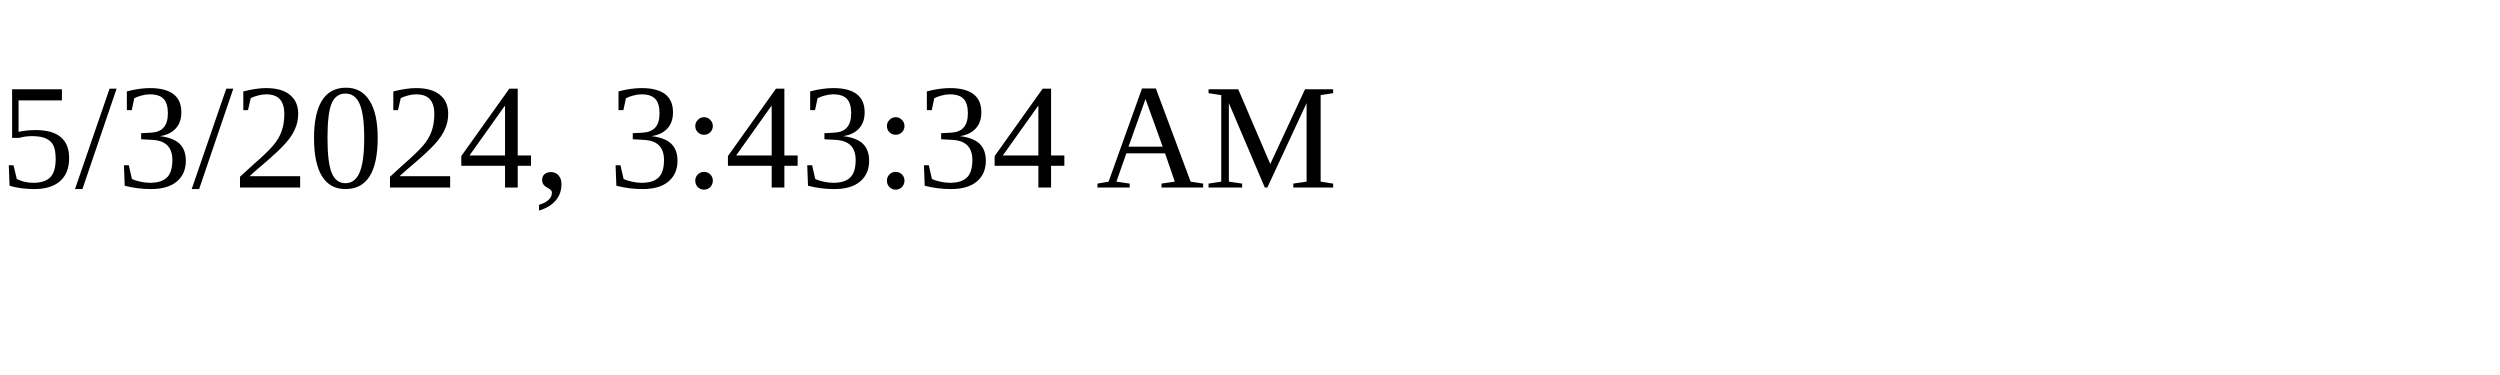
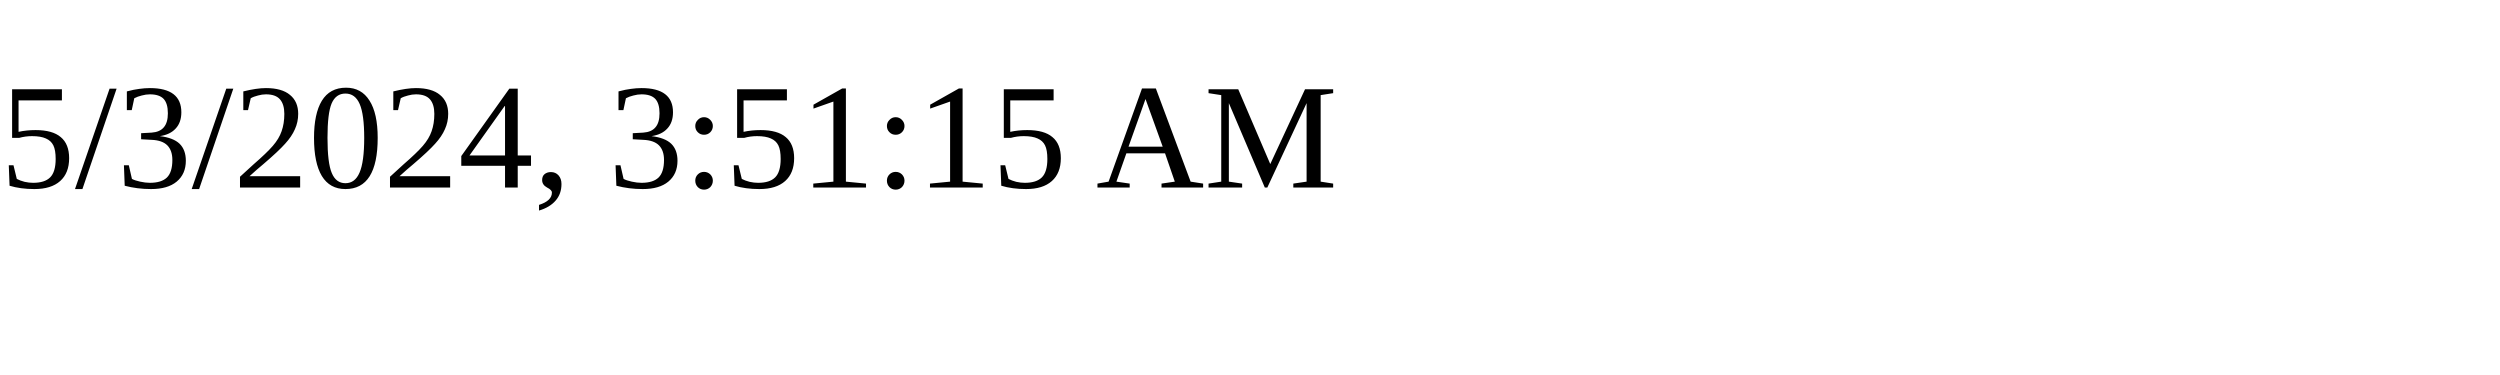
<svg xmlns="http://www.w3.org/2000/svg" height="30" width="200">
-   <text x="0" y="15">5/3/2024, 3:43:34 AM</text>
+   <text x="0" y="15">5/3/2024, 3:51:15 AM</text>
</svg>
